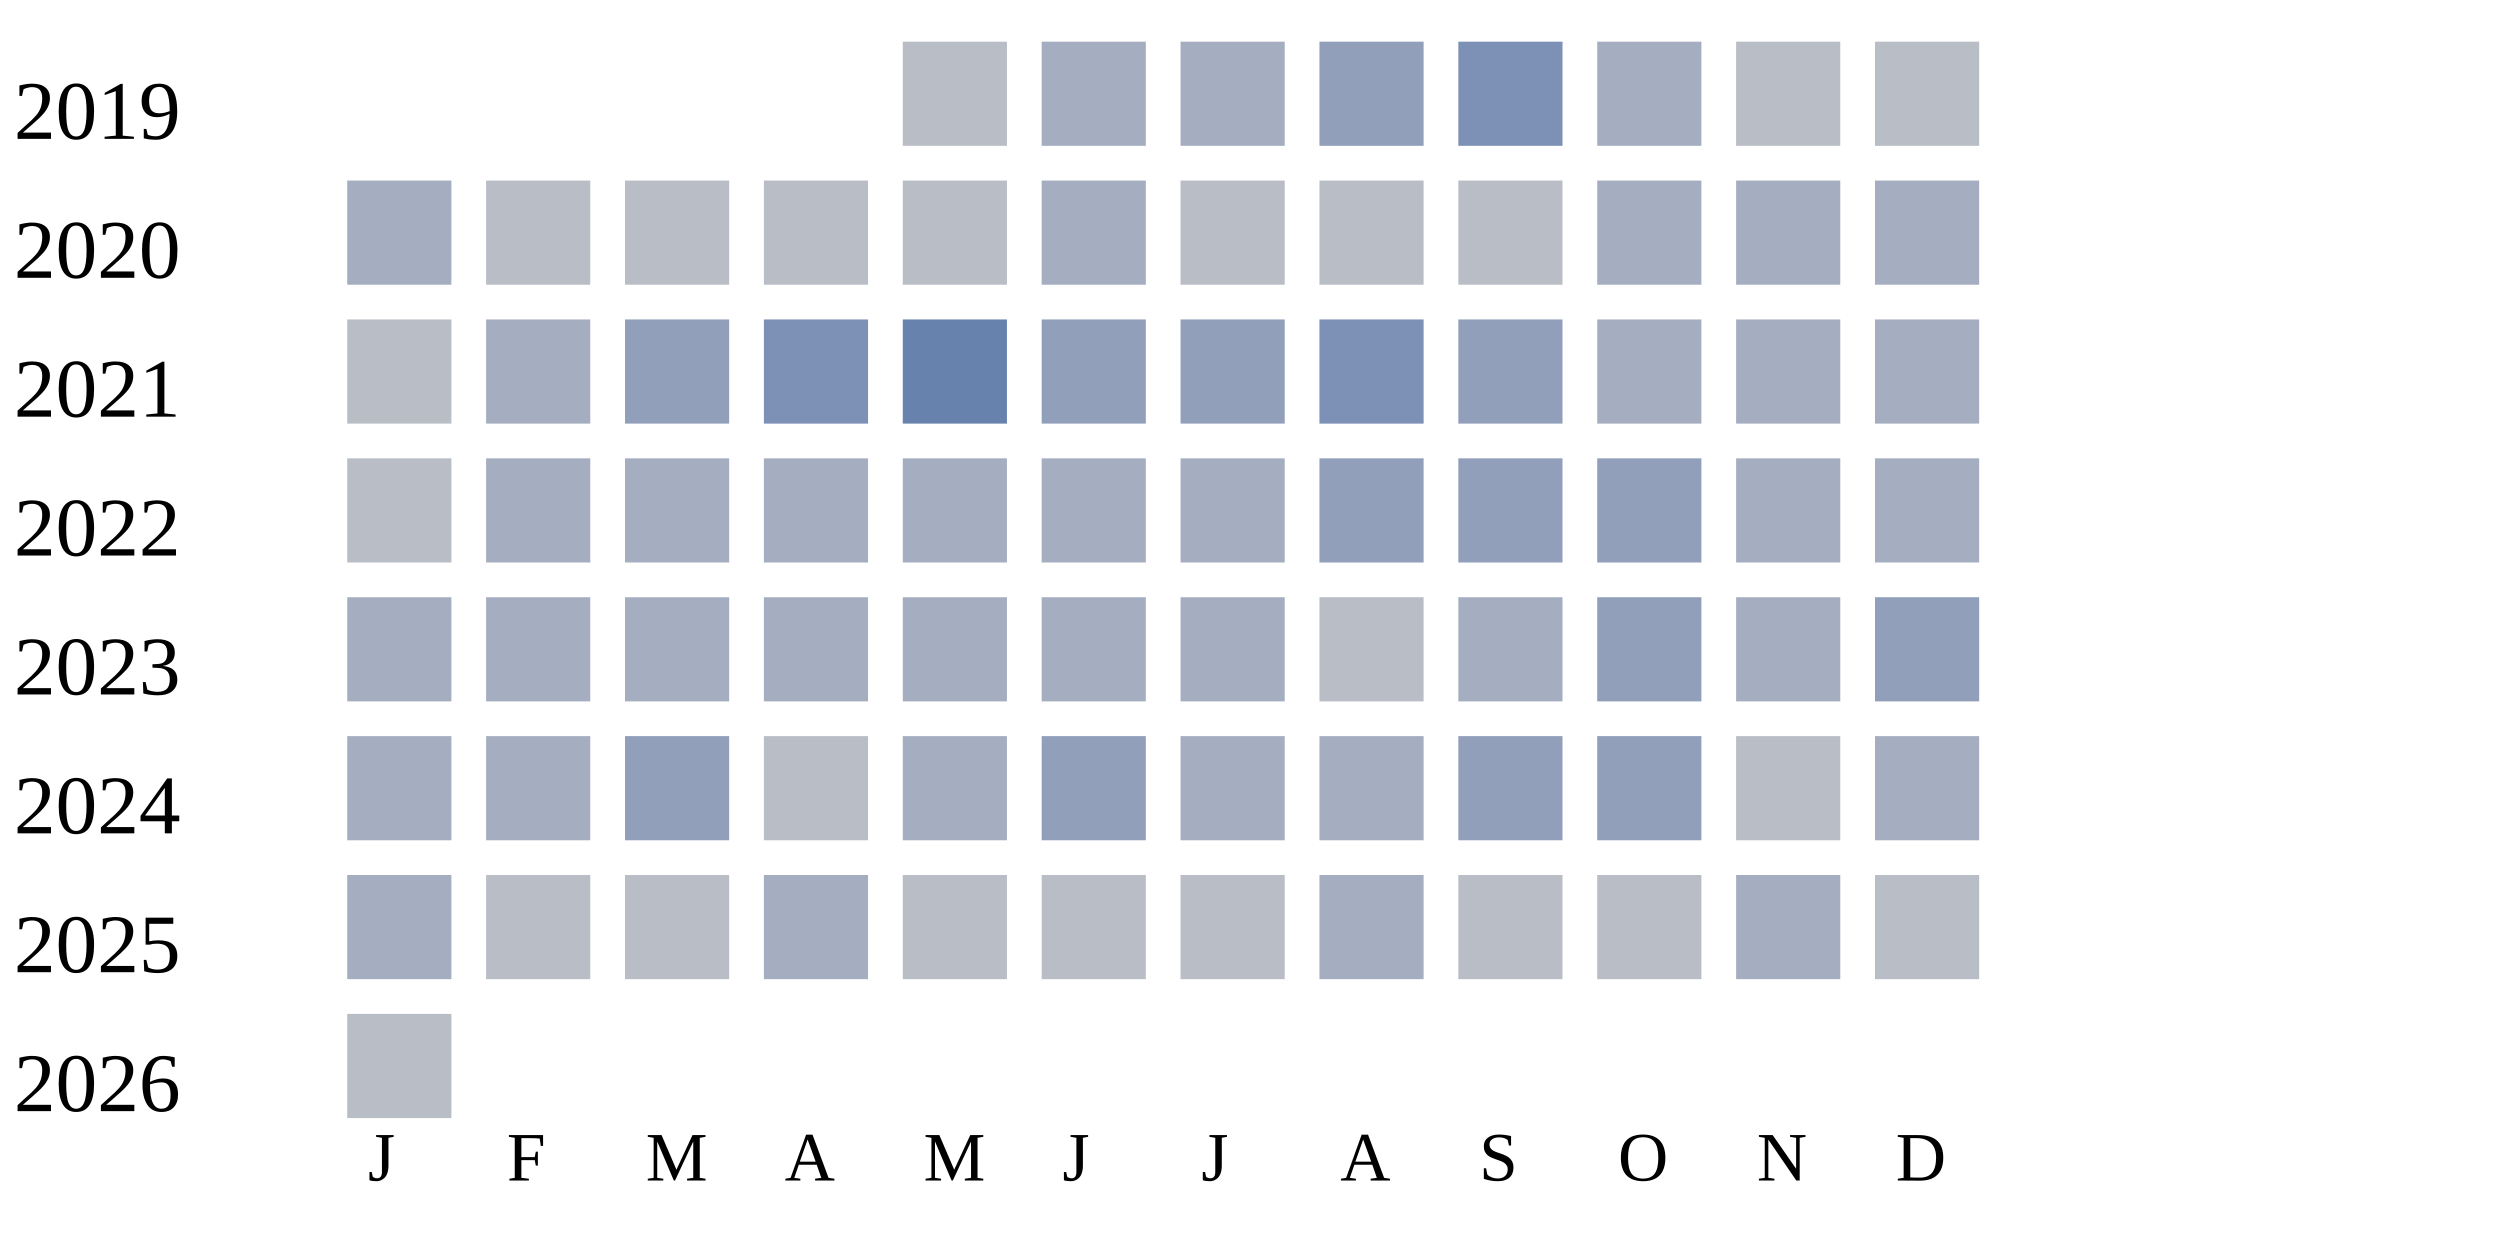
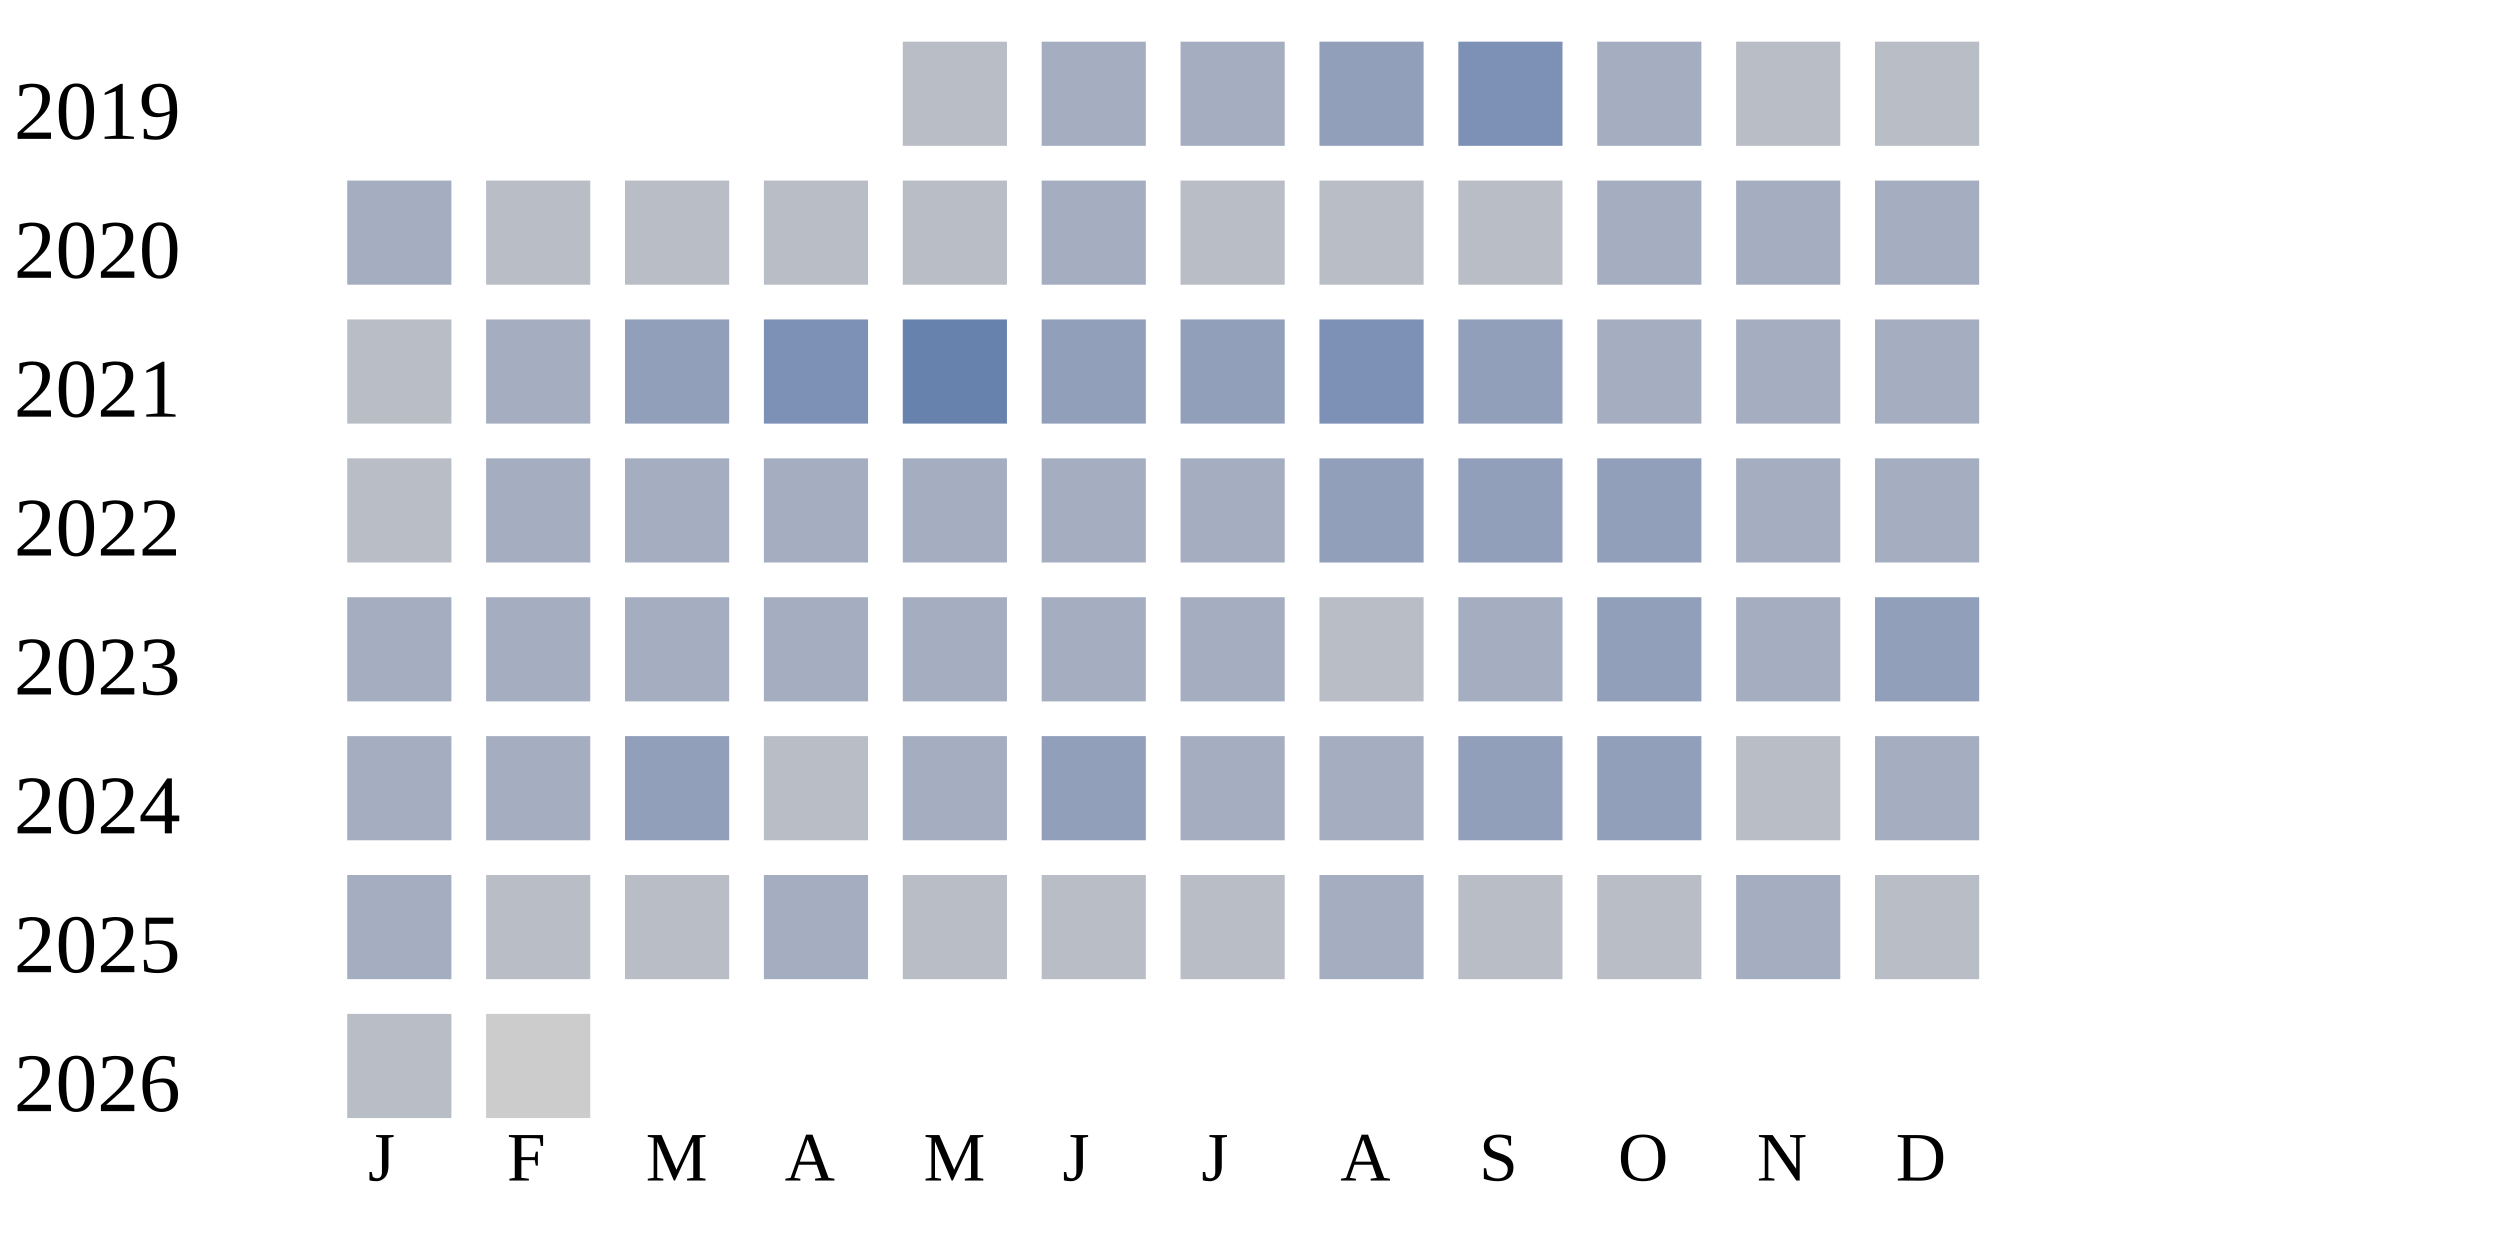
<svg xmlns="http://www.w3.org/2000/svg" width="360" height="180">
  <g transform="translate(0 0)">
    <text x="2" y="20">2019</text>
    <rect x="130" y="6" width="15" height="15" fill="#b9bdc6" />
    <rect x="150" y="6" width="15" height="15" fill="#a5aec0" />
    <rect x="170" y="6" width="15" height="15" fill="#a5aec0" />
    <rect x="190" y="6" width="15" height="15" fill="#919fba" />
    <rect x="210" y="6" width="15" height="15" fill="#7d90b5" />
    <rect x="230" y="6" width="15" height="15" fill="#a5aec0" />
    <rect x="250" y="6" width="15" height="15" fill="#b9bdc6" />
    <rect x="270" y="6" width="15" height="15" fill="#b9bdc6" />
  </g>
  <g transform="translate(0 20)">
    <text x="2" y="20">2020</text>
    <rect x="50" y="6" width="15" height="15" fill="#a5aec0" />
    <rect x="70" y="6" width="15" height="15" fill="#b9bdc6" />
    <rect x="90" y="6" width="15" height="15" fill="#b9bdc6" />
    <rect x="110" y="6" width="15" height="15" fill="#b9bdc6" />
    <rect x="130" y="6" width="15" height="15" fill="#b9bdc6" />
    <rect x="150" y="6" width="15" height="15" fill="#a5aec0" />
    <rect x="170" y="6" width="15" height="15" fill="#b9bdc6" />
    <rect x="190" y="6" width="15" height="15" fill="#b9bdc6" />
    <rect x="210" y="6" width="15" height="15" fill="#b9bdc6" />
    <rect x="230" y="6" width="15" height="15" fill="#a5aec0" />
    <rect x="250" y="6" width="15" height="15" fill="#a5aec0" />
    <rect x="270" y="6" width="15" height="15" fill="#a5aec0" />
  </g>
  <g transform="translate(0 40)">
    <text x="2" y="20">2021</text>
    <rect x="50" y="6" width="15" height="15" fill="#b9bdc6" />
    <rect x="70" y="6" width="15" height="15" fill="#a5aec0" />
    <rect x="90" y="6" width="15" height="15" fill="#919fba" />
    <rect x="110" y="6" width="15" height="15" fill="#7d90b5" />
    <rect x="130" y="6" width="15" height="15" fill="#6882ae" />
    <rect x="150" y="6" width="15" height="15" fill="#919fba" />
    <rect x="170" y="6" width="15" height="15" fill="#919fba" />
    <rect x="190" y="6" width="15" height="15" fill="#7d90b5" />
    <rect x="210" y="6" width="15" height="15" fill="#919fba" />
    <rect x="230" y="6" width="15" height="15" fill="#a5aec0" />
    <rect x="250" y="6" width="15" height="15" fill="#a5aec0" />
    <rect x="270" y="6" width="15" height="15" fill="#a5aec0" />
  </g>
  <g transform="translate(0 60)">
    <text x="2" y="20">2022</text>
    <rect x="50" y="6" width="15" height="15" fill="#b9bdc6" />
    <rect x="70" y="6" width="15" height="15" fill="#a5aec0" />
    <rect x="90" y="6" width="15" height="15" fill="#a5aec0" />
    <rect x="110" y="6" width="15" height="15" fill="#a5aec0" />
    <rect x="130" y="6" width="15" height="15" fill="#a5aec0" />
    <rect x="150" y="6" width="15" height="15" fill="#a5aec0" />
    <rect x="170" y="6" width="15" height="15" fill="#a5aec0" />
    <rect x="190" y="6" width="15" height="15" fill="#919fba" />
    <rect x="210" y="6" width="15" height="15" fill="#919fba" />
    <rect x="230" y="6" width="15" height="15" fill="#919fba" />
    <rect x="250" y="6" width="15" height="15" fill="#a5aec0" />
    <rect x="270" y="6" width="15" height="15" fill="#a5aec0" />
  </g>
  <g transform="translate(0 80)">
    <text x="2" y="20">2023</text>
    <rect x="50" y="6" width="15" height="15" fill="#a5aec0" />
    <rect x="70" y="6" width="15" height="15" fill="#a5aec0" />
    <rect x="90" y="6" width="15" height="15" fill="#a5aec0" />
    <rect x="110" y="6" width="15" height="15" fill="#a5aec0" />
    <rect x="130" y="6" width="15" height="15" fill="#a5aec0" />
    <rect x="150" y="6" width="15" height="15" fill="#a5aec0" />
    <rect x="170" y="6" width="15" height="15" fill="#a5aec0" />
    <rect x="190" y="6" width="15" height="15" fill="#b9bdc6" />
    <rect x="210" y="6" width="15" height="15" fill="#a5aec0" />
    <rect x="230" y="6" width="15" height="15" fill="#919fba" />
    <rect x="250" y="6" width="15" height="15" fill="#a5aec0" />
    <rect x="270" y="6" width="15" height="15" fill="#919fba" />
  </g>
  <g transform="translate(0 100)">
    <text x="2" y="20">2024</text>
    <rect x="50" y="6" width="15" height="15" fill="#a5aec0" />
    <rect x="70" y="6" width="15" height="15" fill="#a5aec0" />
    <rect x="90" y="6" width="15" height="15" fill="#919fba" />
    <rect x="110" y="6" width="15" height="15" fill="#b9bdc6" />
    <rect x="130" y="6" width="15" height="15" fill="#a5aec0" />
    <rect x="150" y="6" width="15" height="15" fill="#919fba" />
    <rect x="170" y="6" width="15" height="15" fill="#a5aec0" />
    <rect x="190" y="6" width="15" height="15" fill="#a5aec0" />
    <rect x="210" y="6" width="15" height="15" fill="#919fba" />
    <rect x="230" y="6" width="15" height="15" fill="#919fba" />
    <rect x="250" y="6" width="15" height="15" fill="#b9bdc6" />
    <rect x="270" y="6" width="15" height="15" fill="#a5aec0" />
  </g>
  <g transform="translate(0 120)">
    <text x="2" y="20">2025</text>
    <rect x="50" y="6" width="15" height="15" fill="#a5aec0" />
    <rect x="70" y="6" width="15" height="15" fill="#b9bdc6" />
    <rect x="90" y="6" width="15" height="15" fill="#b9bdc6" />
    <rect x="110" y="6" width="15" height="15" fill="#a5aec0" />
    <rect x="130" y="6" width="15" height="15" fill="#b9bdc6" />
    <rect x="150" y="6" width="15" height="15" fill="#b9bdc6" />
    <rect x="170" y="6" width="15" height="15" fill="#b9bdc6" />
    <rect x="190" y="6" width="15" height="15" fill="#a5aec0" />
    <rect x="210" y="6" width="15" height="15" fill="#b9bdc6" />
    <rect x="230" y="6" width="15" height="15" fill="#b9bdc6" />
    <rect x="250" y="6" width="15" height="15" fill="#a5aec0" />
    <rect x="270" y="6" width="15" height="15" fill="#b9bdc6" />
  </g>
  <g transform="translate(0 140)">
    <text x="2" y="20">2026</text>
    <rect x="50" y="6" width="15" height="15" fill="#b9bdc6" />
+     <rect x="70" y="6" width="15" height="15" fill="#cccccc" />
  </g>
  <text style="font-size: 10px; text-align: center" x="53" y="170">J</text>
  <text style="font-size: 10px; text-align: center" x="73" y="170">F</text>
  <text style="font-size: 10px; text-align: center" x="93" y="170">M</text>
  <text style="font-size: 10px; text-align: center" x="113" y="170">A</text>
  <text style="font-size: 10px; text-align: center" x="133" y="170">M</text>
  <text style="font-size: 10px; text-align: center" x="153" y="170">J</text>
  <text style="font-size: 10px; text-align: center" x="173" y="170">J</text>
  <text style="font-size: 10px; text-align: center" x="193" y="170">A</text>
  <text style="font-size: 10px; text-align: center" x="213" y="170">S</text>
  <text style="font-size: 10px; text-align: center" x="233" y="170">O</text>
  <text style="font-size: 10px; text-align: center" x="253" y="170">N</text>
  <text style="font-size: 10px; text-align: center" x="273" y="170">D</text>
  <text style="font-size: 10px;" x="155" y="189">Less</text>
  <rect fill="#b9bdc6" width="10" height="10" x="180" y="180" />
  <rect fill="#919fba" width="10" height="10" x="195" y="180" />
  <rect fill="#6882ae" width="10" height="10" x="210" y="180" />
  <rect fill="#005a9c" width="10" height="10" x="225" y="180" />
  <text x="240" y="189" style="font-size: 10px;">More</text>
</svg>
